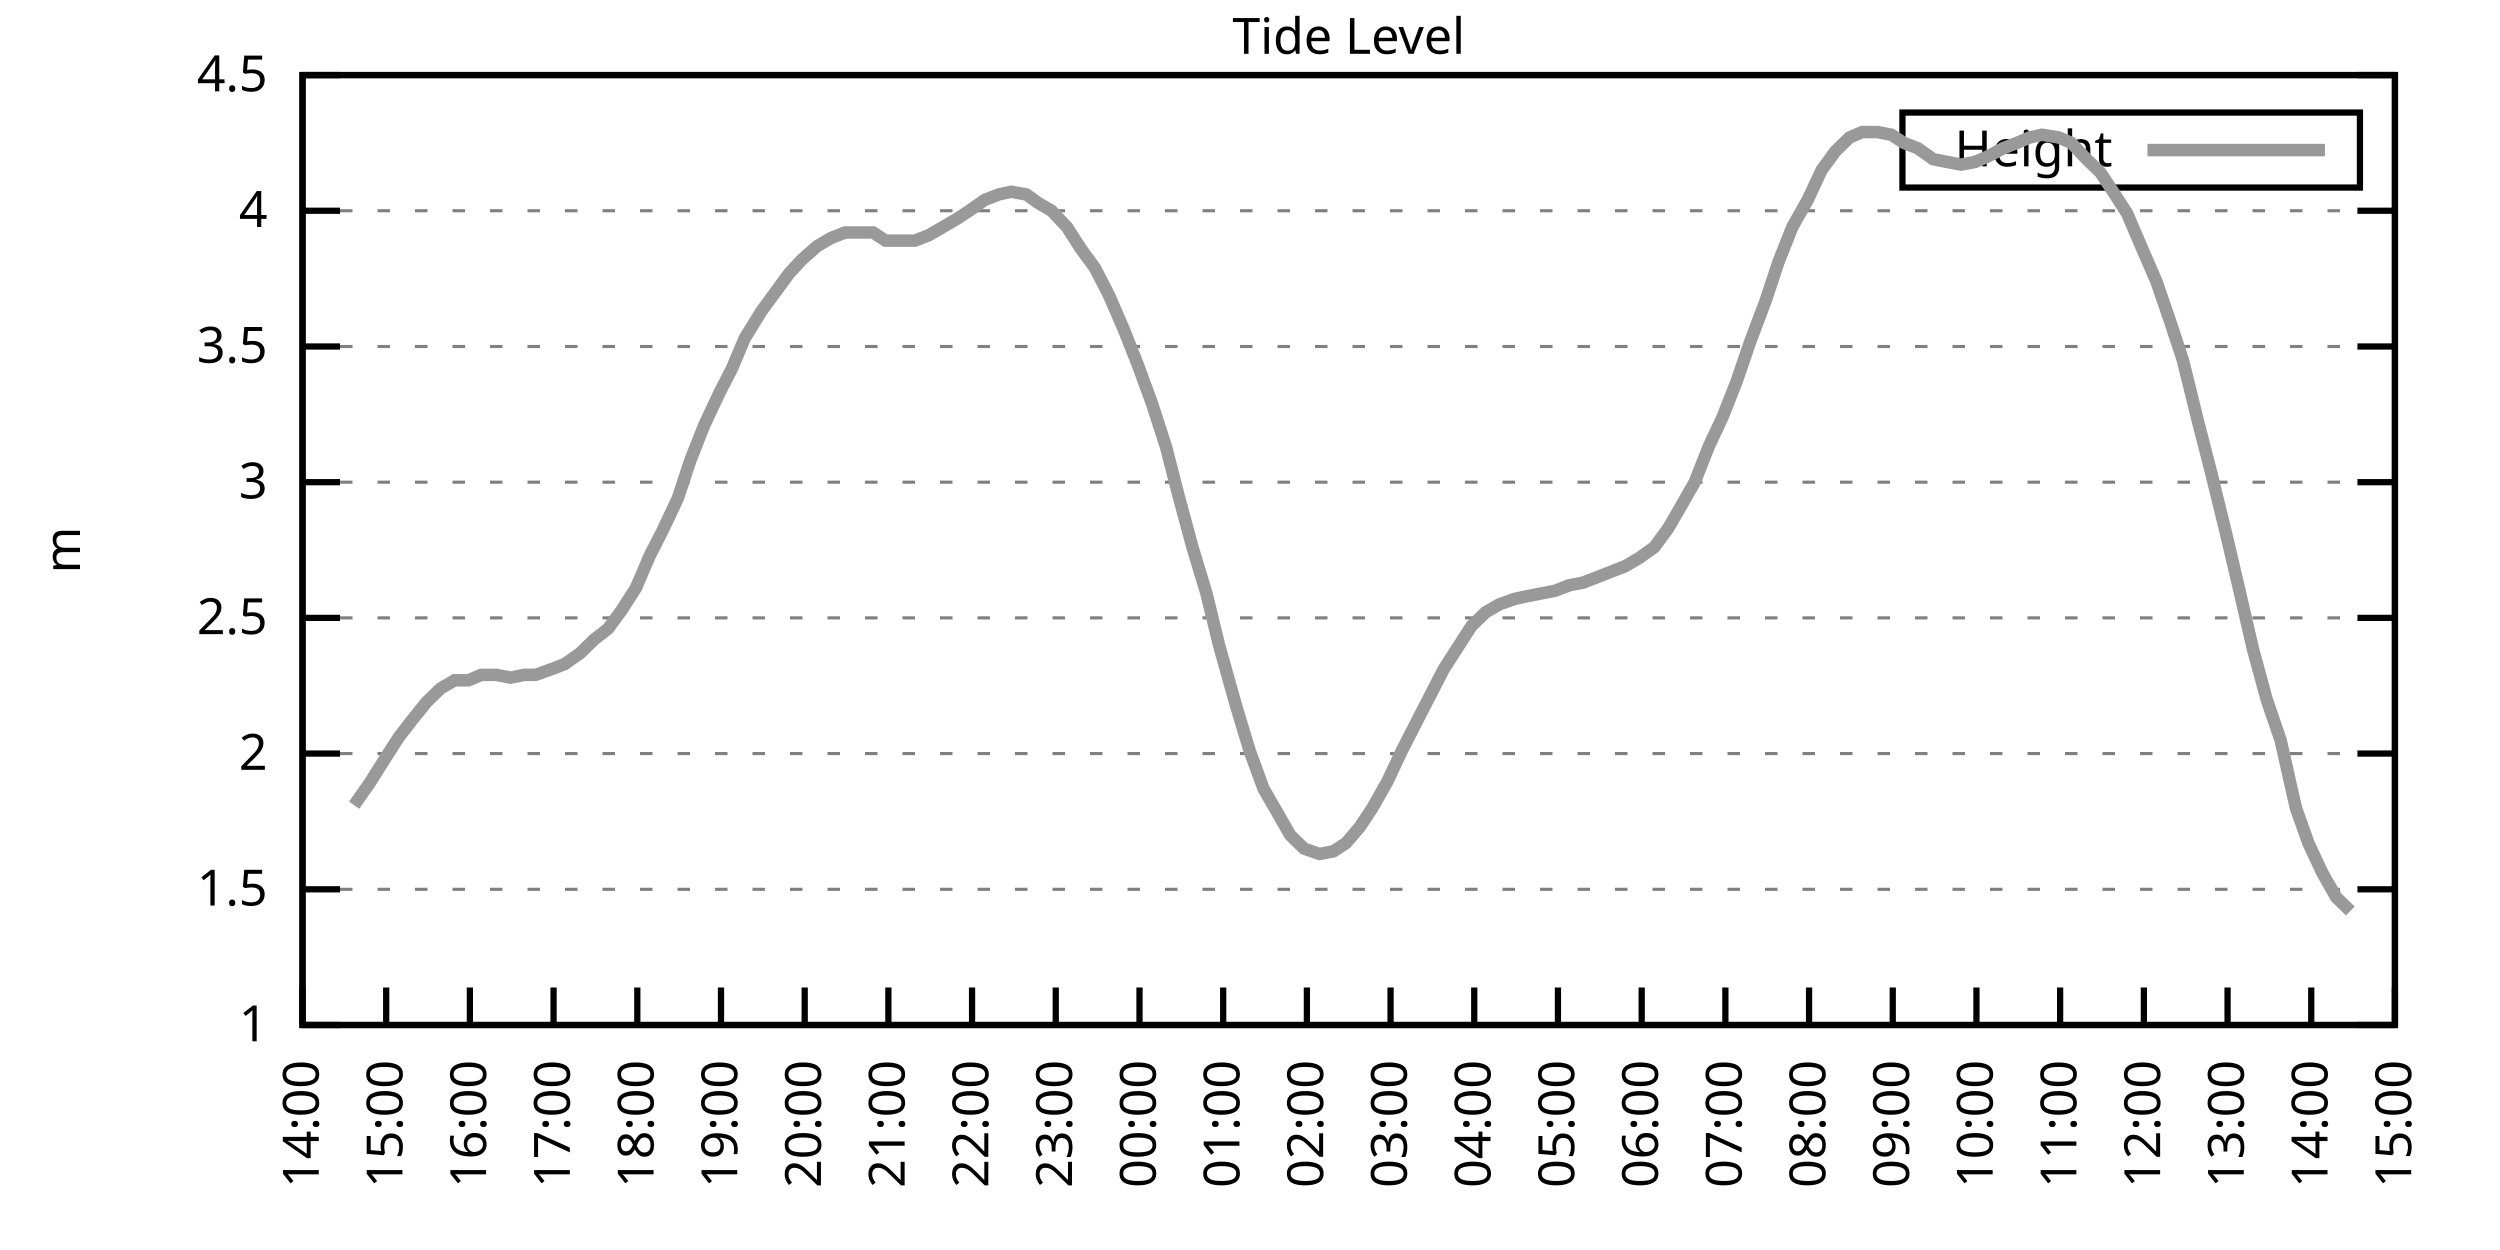
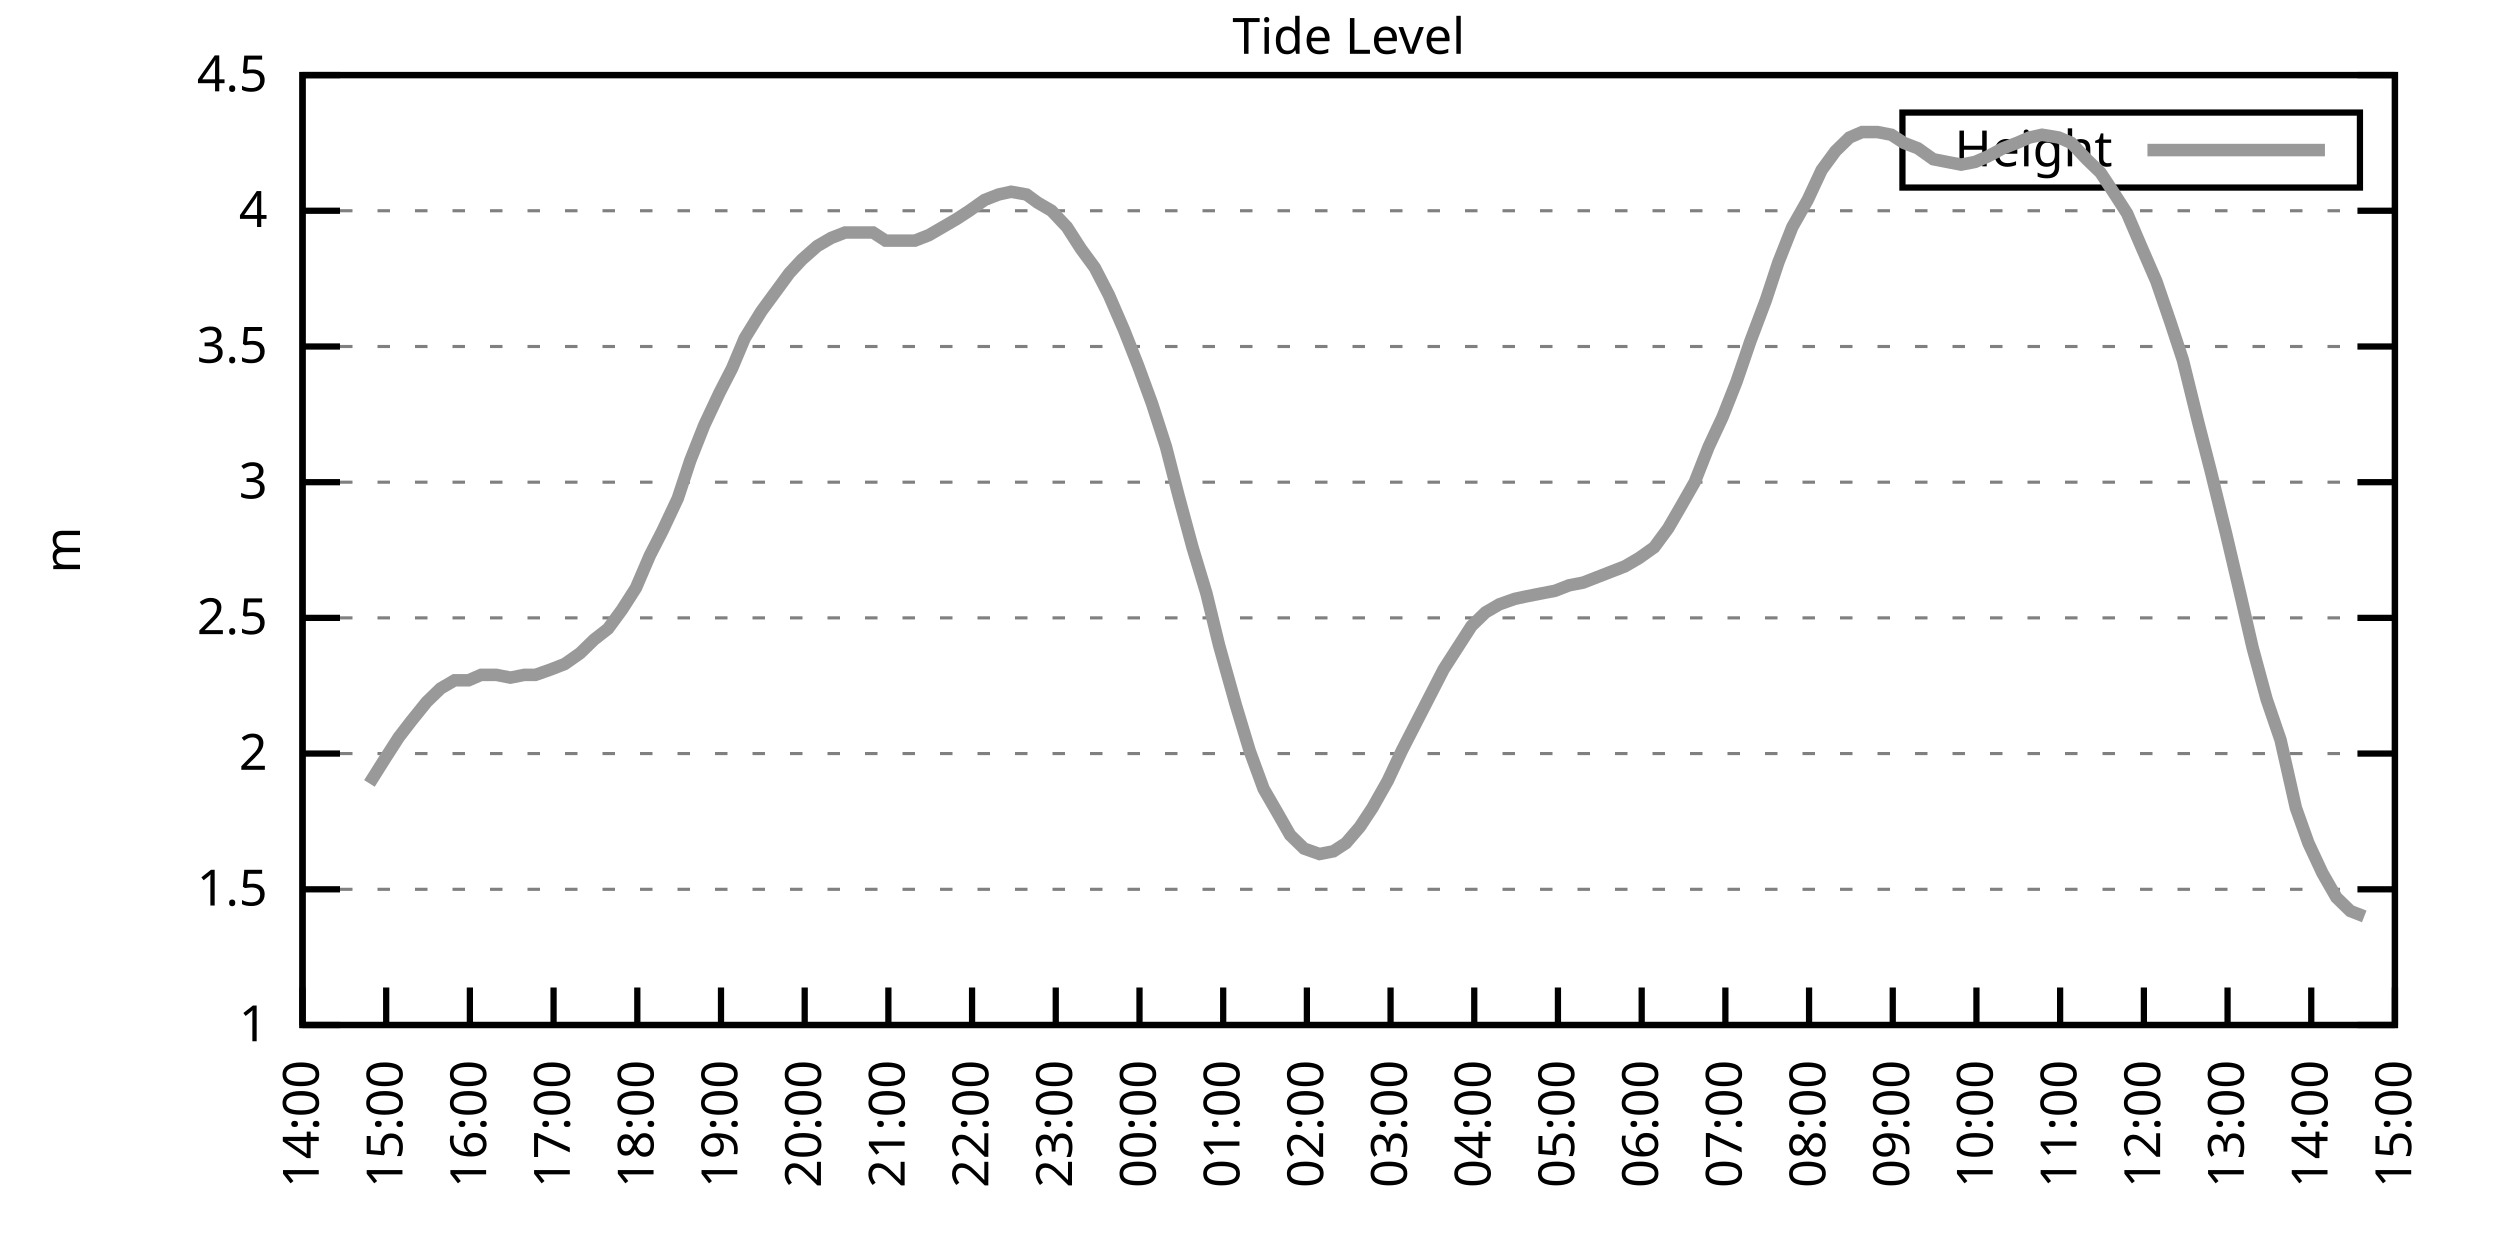
<svg xmlns="http://www.w3.org/2000/svg" xmlns:xlink="http://www.w3.org/1999/xlink" width="400" height="200" viewBox="0 0 400 200">
  <g id="gnuplot_canvas">
    <rect x="0" y="0" width="400" height="200" fill="none" />
    <defs>
      <circle id="gpDot" r="0.5" stroke-width="0.5" stroke="currentColor" />
      <path id="gpPt0" stroke-width="0.333" stroke="currentColor" d="M-1,0 h2 M0,-1 v2" />
      <path id="gpPt1" stroke-width="0.333" stroke="currentColor" d="M-1,-1 L1,1 M1,-1 L-1,1" />
      <path id="gpPt2" stroke-width="0.333" stroke="currentColor" d="M-1,0 L1,0 M0,-1 L0,1 M-1,-1 L1,1 M-1,1 L1,-1" />
      <rect id="gpPt3" stroke-width="0.333" stroke="currentColor" x="-1" y="-1" width="2" height="2" />
      <rect id="gpPt4" stroke-width="0.333" stroke="currentColor" fill="currentColor" x="-1" y="-1" width="2" height="2" />
      <circle id="gpPt5" stroke-width="0.333" stroke="currentColor" cx="0" cy="0" r="1" />
      <use xlink:href="#gpPt5" id="gpPt6" fill="currentColor" stroke="none" />
      <path id="gpPt7" stroke-width="0.333" stroke="currentColor" d="M0,-1.33 L-1.33,0.67 L1.33,0.67 z" />
      <use xlink:href="#gpPt7" id="gpPt8" fill="currentColor" stroke="none" />
      <use xlink:href="#gpPt7" id="gpPt9" stroke="currentColor" transform="rotate(180)" />
      <use xlink:href="#gpPt9" id="gpPt10" fill="currentColor" stroke="none" />
      <use xlink:href="#gpPt3" id="gpPt11" stroke="currentColor" transform="rotate(45)" />
      <use xlink:href="#gpPt11" id="gpPt12" fill="currentColor" stroke="none" />
      <path id="gpPt13" stroke-width="0.333" stroke="currentColor" d="M0,1.330 L1.265,0.411 L0.782,-1.067 L-0.782,-1.076 L-1.265,0.411 z" />
      <use xlink:href="#gpPt13" id="gpPt14" fill="currentColor" stroke="none" />
      <filter id="textbox" filterUnits="objectBoundingBox" x="0" y="0" height="1" width="1">
        <feFlood flood-color="white" flood-opacity="1" result="bgnd" />
        <feComposite in="SourceGraphic" in2="bgnd" operator="atop" />
      </filter>
      <filter id="greybox" filterUnits="objectBoundingBox" x="0" y="0" height="1" width="1">
        <feFlood flood-color="lightgrey" flood-opacity="1" result="grey" />
        <feComposite in="SourceGraphic" in2="grey" operator="atop" />
      </filter>
    </defs>
    <g fill="none" color="white" stroke="currentColor" stroke-width="1.00" stroke-linecap="butt" stroke-linejoin="miter">
</g>
    <g fill="none" color="black" stroke="currentColor" stroke-width="1.00" stroke-linecap="butt" stroke-linejoin="miter">
      <g stroke="none" shape-rendering="crispEdges">
        <polygon fill="rgb(255, 255, 255)" points="48.40,164.00 383.18,164.00 383.18,12.02 48.40,12.02 " />
      </g>
    </g>
    <g fill="none" color="black" stroke="currentColor" stroke-width="1.00" stroke-linecap="butt" stroke-linejoin="miter">
</g>
    <g fill="none" color="black" stroke="black" stroke-width="0.50" stroke-linecap="butt" stroke-linejoin="miter">
</g>
    <g fill="none" color="gray" stroke="currentColor" stroke-width="0.50" stroke-linecap="butt" stroke-linejoin="miter">
      <path stroke="gray" stroke-dasharray="2,4" class="gridline" d="M48.40,164.00 L383.19,164.00  " />
    </g>
    <g fill="none" color="gray" stroke="gray" stroke-width="1.00" stroke-linecap="butt" stroke-linejoin="miter">
</g>
    <g fill="none" color="black" stroke="currentColor" stroke-width="1.00" stroke-linecap="butt" stroke-linejoin="miter">
      <path stroke="black" d="M48.40,164.00 L54.40,164.00 M383.19,164.00 L377.19,164.00  " />
      <g transform="translate(42.80,166.60)" stroke="none" fill="black" font-family="Sans" font-size="8.00" text-anchor="end">
        <text>
          <tspan font-family="Sans"> 1</tspan>
        </text>
      </g>
    </g>
    <g fill="none" color="black" stroke="currentColor" stroke-width="1.00" stroke-linecap="butt" stroke-linejoin="miter">
</g>
    <g fill="none" color="black" stroke="black" stroke-width="0.50" stroke-linecap="butt" stroke-linejoin="miter">
</g>
    <g fill="none" color="gray" stroke="currentColor" stroke-width="0.50" stroke-linecap="butt" stroke-linejoin="miter">
      <path stroke="gray" stroke-dasharray="2,4" class="gridline" d="M48.40,142.29 L383.19,142.29  " />
    </g>
    <g fill="none" color="gray" stroke="gray" stroke-width="1.00" stroke-linecap="butt" stroke-linejoin="miter">
</g>
    <g fill="none" color="black" stroke="currentColor" stroke-width="1.00" stroke-linecap="butt" stroke-linejoin="miter">
      <path stroke="black" d="M48.40,142.29 L54.40,142.29 M383.19,142.29 L377.19,142.29  " />
      <g transform="translate(42.80,144.89)" stroke="none" fill="black" font-family="Sans" font-size="8.00" text-anchor="end">
        <text>
          <tspan font-family="Sans"> 1.5</tspan>
        </text>
      </g>
    </g>
    <g fill="none" color="black" stroke="currentColor" stroke-width="1.00" stroke-linecap="butt" stroke-linejoin="miter">
</g>
    <g fill="none" color="black" stroke="black" stroke-width="0.50" stroke-linecap="butt" stroke-linejoin="miter">
</g>
    <g fill="none" color="gray" stroke="currentColor" stroke-width="0.50" stroke-linecap="butt" stroke-linejoin="miter">
      <path stroke="gray" stroke-dasharray="2,4" class="gridline" d="M48.40,120.57 L383.19,120.57  " />
    </g>
    <g fill="none" color="gray" stroke="gray" stroke-width="1.00" stroke-linecap="butt" stroke-linejoin="miter">
</g>
    <g fill="none" color="black" stroke="currentColor" stroke-width="1.00" stroke-linecap="butt" stroke-linejoin="miter">
      <path stroke="black" d="M48.40,120.57 L54.40,120.57 M383.19,120.57 L377.19,120.57  " />
      <g transform="translate(42.80,123.17)" stroke="none" fill="black" font-family="Sans" font-size="8.00" text-anchor="end">
        <text>
          <tspan font-family="Sans"> 2</tspan>
        </text>
      </g>
    </g>
    <g fill="none" color="black" stroke="currentColor" stroke-width="1.00" stroke-linecap="butt" stroke-linejoin="miter">
</g>
    <g fill="none" color="black" stroke="black" stroke-width="0.50" stroke-linecap="butt" stroke-linejoin="miter">
</g>
    <g fill="none" color="gray" stroke="currentColor" stroke-width="0.50" stroke-linecap="butt" stroke-linejoin="miter">
      <path stroke="gray" stroke-dasharray="2,4" class="gridline" d="M48.40,98.86 L383.19,98.86  " />
    </g>
    <g fill="none" color="gray" stroke="gray" stroke-width="1.00" stroke-linecap="butt" stroke-linejoin="miter">
</g>
    <g fill="none" color="black" stroke="currentColor" stroke-width="1.00" stroke-linecap="butt" stroke-linejoin="miter">
      <path stroke="black" d="M48.40,98.86 L54.40,98.86 M383.19,98.86 L377.19,98.86  " />
      <g transform="translate(42.80,101.46)" stroke="none" fill="black" font-family="Sans" font-size="8.00" text-anchor="end">
        <text>
          <tspan font-family="Sans"> 2.5</tspan>
        </text>
      </g>
    </g>
    <g fill="none" color="black" stroke="currentColor" stroke-width="1.00" stroke-linecap="butt" stroke-linejoin="miter">
</g>
    <g fill="none" color="black" stroke="black" stroke-width="0.50" stroke-linecap="butt" stroke-linejoin="miter">
</g>
    <g fill="none" color="gray" stroke="currentColor" stroke-width="0.50" stroke-linecap="butt" stroke-linejoin="miter">
      <path stroke="gray" stroke-dasharray="2,4" class="gridline" d="M48.40,77.15 L383.19,77.15  " />
    </g>
    <g fill="none" color="gray" stroke="gray" stroke-width="1.00" stroke-linecap="butt" stroke-linejoin="miter">
</g>
    <g fill="none" color="black" stroke="currentColor" stroke-width="1.00" stroke-linecap="butt" stroke-linejoin="miter">
      <path stroke="black" d="M48.40,77.15 L54.40,77.15 M383.19,77.15 L377.19,77.15  " />
      <g transform="translate(42.80,79.75)" stroke="none" fill="black" font-family="Sans" font-size="8.00" text-anchor="end">
        <text>
          <tspan font-family="Sans"> 3</tspan>
        </text>
      </g>
    </g>
    <g fill="none" color="black" stroke="currentColor" stroke-width="1.00" stroke-linecap="butt" stroke-linejoin="miter">
</g>
    <g fill="none" color="black" stroke="black" stroke-width="0.50" stroke-linecap="butt" stroke-linejoin="miter">
</g>
    <g fill="none" color="gray" stroke="currentColor" stroke-width="0.50" stroke-linecap="butt" stroke-linejoin="miter">
      <path stroke="gray" stroke-dasharray="2,4" class="gridline" d="M48.40,55.44 L383.19,55.44  " />
    </g>
    <g fill="none" color="gray" stroke="gray" stroke-width="1.00" stroke-linecap="butt" stroke-linejoin="miter">
</g>
    <g fill="none" color="black" stroke="currentColor" stroke-width="1.00" stroke-linecap="butt" stroke-linejoin="miter">
      <path stroke="black" d="M48.40,55.44 L54.40,55.44 M383.19,55.44 L377.19,55.44  " />
      <g transform="translate(42.80,58.04)" stroke="none" fill="black" font-family="Sans" font-size="8.00" text-anchor="end">
        <text>
          <tspan font-family="Sans"> 3.5</tspan>
        </text>
      </g>
    </g>
    <g fill="none" color="black" stroke="currentColor" stroke-width="1.00" stroke-linecap="butt" stroke-linejoin="miter">
</g>
    <g fill="none" color="black" stroke="black" stroke-width="0.50" stroke-linecap="butt" stroke-linejoin="miter">
</g>
    <g fill="none" color="gray" stroke="currentColor" stroke-width="0.50" stroke-linecap="butt" stroke-linejoin="miter">
      <path stroke="gray" stroke-dasharray="2,4" class="gridline" d="M48.40,33.72 L383.19,33.72  " />
    </g>
    <g fill="none" color="gray" stroke="gray" stroke-width="1.00" stroke-linecap="butt" stroke-linejoin="miter">
</g>
    <g fill="none" color="black" stroke="currentColor" stroke-width="1.00" stroke-linecap="butt" stroke-linejoin="miter">
      <path stroke="black" d="M48.40,33.72 L54.40,33.72 M383.19,33.72 L377.19,33.72  " />
      <g transform="translate(42.80,36.32)" stroke="none" fill="black" font-family="Sans" font-size="8.00" text-anchor="end">
        <text>
          <tspan font-family="Sans"> 4</tspan>
        </text>
      </g>
    </g>
    <g fill="none" color="black" stroke="currentColor" stroke-width="1.00" stroke-linecap="butt" stroke-linejoin="miter">
</g>
    <g fill="none" color="black" stroke="black" stroke-width="0.50" stroke-linecap="butt" stroke-linejoin="miter">
</g>
    <g fill="none" color="gray" stroke="currentColor" stroke-width="0.50" stroke-linecap="butt" stroke-linejoin="miter">
      <path stroke="gray" stroke-dasharray="2,4" class="gridline" d="M48.40,12.01 L383.19,12.01  " />
    </g>
    <g fill="none" color="gray" stroke="gray" stroke-width="1.00" stroke-linecap="butt" stroke-linejoin="miter">
</g>
    <g fill="none" color="black" stroke="currentColor" stroke-width="1.00" stroke-linecap="butt" stroke-linejoin="miter">
      <path stroke="black" d="M48.40,12.01 L54.40,12.01 M383.19,12.01 L377.19,12.01  " />
      <g transform="translate(42.80,14.61)" stroke="none" fill="black" font-family="Sans" font-size="8.00" text-anchor="end">
        <text>
          <tspan font-family="Sans"> 4.5</tspan>
        </text>
      </g>
    </g>
    <g fill="none" color="black" stroke="currentColor" stroke-width="1.00" stroke-linecap="butt" stroke-linejoin="miter">
      <path stroke="black" d="M48.40,164.00 L48.40,158.00  " />
      <g transform="translate(51.00,169.60) rotate(270.00)" stroke="none" fill="black" font-family="Sans" font-size="8.00" text-anchor="end">
        <text>
          <tspan font-family="Sans">14:00</tspan>
        </text>
      </g>
    </g>
    <g fill="none" color="black" stroke="currentColor" stroke-width="1.00" stroke-linecap="butt" stroke-linejoin="miter">
      <path stroke="black" d="M61.79,164.00 L61.79,158.00  " />
      <g transform="translate(64.39,169.60) rotate(270.00)" stroke="none" fill="black" font-family="Sans" font-size="8.00" text-anchor="end">
        <text>
          <tspan font-family="Sans">15:00</tspan>
        </text>
      </g>
    </g>
    <g fill="none" color="black" stroke="currentColor" stroke-width="1.00" stroke-linecap="butt" stroke-linejoin="miter">
      <path stroke="black" d="M75.18,164.00 L75.18,158.00  " />
      <g transform="translate(77.78,169.60) rotate(270.00)" stroke="none" fill="black" font-family="Sans" font-size="8.00" text-anchor="end">
        <text>
          <tspan font-family="Sans">16:00</tspan>
        </text>
      </g>
    </g>
    <g fill="none" color="black" stroke="currentColor" stroke-width="1.00" stroke-linecap="butt" stroke-linejoin="miter">
      <path stroke="black" d="M88.57,164.00 L88.57,158.00  " />
      <g transform="translate(91.17,169.60) rotate(270.00)" stroke="none" fill="black" font-family="Sans" font-size="8.00" text-anchor="end">
        <text>
          <tspan font-family="Sans">17:00</tspan>
        </text>
      </g>
    </g>
    <g fill="none" color="black" stroke="currentColor" stroke-width="1.00" stroke-linecap="butt" stroke-linejoin="miter">
      <path stroke="black" d="M101.97,164.00 L101.97,158.00  " />
      <g transform="translate(104.57,169.60) rotate(270.00)" stroke="none" fill="black" font-family="Sans" font-size="8.00" text-anchor="end">
        <text>
          <tspan font-family="Sans">18:00</tspan>
        </text>
      </g>
    </g>
    <g fill="none" color="black" stroke="currentColor" stroke-width="1.00" stroke-linecap="butt" stroke-linejoin="miter">
      <path stroke="black" d="M115.36,164.00 L115.36,158.00  " />
      <g transform="translate(117.96,169.60) rotate(270.00)" stroke="none" fill="black" font-family="Sans" font-size="8.00" text-anchor="end">
        <text>
          <tspan font-family="Sans">19:00</tspan>
        </text>
      </g>
    </g>
    <g fill="none" color="black" stroke="currentColor" stroke-width="1.00" stroke-linecap="butt" stroke-linejoin="miter">
      <path stroke="black" d="M128.75,164.00 L128.75,158.00  " />
      <g transform="translate(131.35,169.60) rotate(270.00)" stroke="none" fill="black" font-family="Sans" font-size="8.00" text-anchor="end">
        <text>
          <tspan font-family="Sans">20:00</tspan>
        </text>
      </g>
    </g>
    <g fill="none" color="black" stroke="currentColor" stroke-width="1.00" stroke-linecap="butt" stroke-linejoin="miter">
      <path stroke="black" d="M142.14,164.00 L142.14,158.00  " />
      <g transform="translate(144.74,169.60) rotate(270.00)" stroke="none" fill="black" font-family="Sans" font-size="8.00" text-anchor="end">
        <text>
          <tspan font-family="Sans">21:00</tspan>
        </text>
      </g>
    </g>
    <g fill="none" color="black" stroke="currentColor" stroke-width="1.00" stroke-linecap="butt" stroke-linejoin="miter">
      <path stroke="black" d="M155.53,164.00 L155.53,158.00  " />
      <g transform="translate(158.13,169.60) rotate(270.00)" stroke="none" fill="black" font-family="Sans" font-size="8.00" text-anchor="end">
        <text>
          <tspan font-family="Sans">22:00</tspan>
        </text>
      </g>
    </g>
    <g fill="none" color="black" stroke="currentColor" stroke-width="1.00" stroke-linecap="butt" stroke-linejoin="miter">
      <path stroke="black" d="M168.92,164.00 L168.92,158.00  " />
      <g transform="translate(171.52,169.60) rotate(270.00)" stroke="none" fill="black" font-family="Sans" font-size="8.00" text-anchor="end">
        <text>
          <tspan font-family="Sans">23:00</tspan>
        </text>
      </g>
    </g>
    <g fill="none" color="black" stroke="currentColor" stroke-width="1.00" stroke-linecap="butt" stroke-linejoin="miter">
      <path stroke="black" d="M182.32,164.00 L182.32,158.00  " />
      <g transform="translate(184.92,169.60) rotate(270.00)" stroke="none" fill="black" font-family="Sans" font-size="8.00" text-anchor="end">
        <text>
          <tspan font-family="Sans">00:00</tspan>
        </text>
      </g>
    </g>
    <g fill="none" color="black" stroke="currentColor" stroke-width="1.00" stroke-linecap="butt" stroke-linejoin="miter">
      <path stroke="black" d="M195.71,164.00 L195.71,158.00  " />
      <g transform="translate(198.31,169.60) rotate(270.00)" stroke="none" fill="black" font-family="Sans" font-size="8.00" text-anchor="end">
        <text>
          <tspan font-family="Sans">01:00</tspan>
        </text>
      </g>
    </g>
    <g fill="none" color="black" stroke="currentColor" stroke-width="1.00" stroke-linecap="butt" stroke-linejoin="miter">
      <path stroke="black" d="M209.10,164.00 L209.10,158.00  " />
      <g transform="translate(211.70,169.60) rotate(270.00)" stroke="none" fill="black" font-family="Sans" font-size="8.00" text-anchor="end">
        <text>
          <tspan font-family="Sans">02:00</tspan>
        </text>
      </g>
    </g>
    <g fill="none" color="black" stroke="currentColor" stroke-width="1.00" stroke-linecap="butt" stroke-linejoin="miter">
      <path stroke="black" d="M222.49,164.00 L222.49,158.00  " />
      <g transform="translate(225.09,169.60) rotate(270.00)" stroke="none" fill="black" font-family="Sans" font-size="8.00" text-anchor="end">
        <text>
          <tspan font-family="Sans">03:00</tspan>
        </text>
      </g>
    </g>
    <g fill="none" color="black" stroke="currentColor" stroke-width="1.00" stroke-linecap="butt" stroke-linejoin="miter">
      <path stroke="black" d="M235.88,164.00 L235.88,158.00  " />
      <g transform="translate(238.48,169.60) rotate(270.00)" stroke="none" fill="black" font-family="Sans" font-size="8.00" text-anchor="end">
        <text>
          <tspan font-family="Sans">04:00</tspan>
        </text>
      </g>
    </g>
    <g fill="none" color="black" stroke="currentColor" stroke-width="1.00" stroke-linecap="butt" stroke-linejoin="miter">
      <path stroke="black" d="M249.27,164.00 L249.27,158.00  " />
      <g transform="translate(251.87,169.60) rotate(270.00)" stroke="none" fill="black" font-family="Sans" font-size="8.00" text-anchor="end">
        <text>
          <tspan font-family="Sans">05:00</tspan>
        </text>
      </g>
    </g>
    <g fill="none" color="black" stroke="currentColor" stroke-width="1.00" stroke-linecap="butt" stroke-linejoin="miter">
      <path stroke="black" d="M262.67,164.00 L262.67,158.00  " />
      <g transform="translate(265.27,169.60) rotate(270.00)" stroke="none" fill="black" font-family="Sans" font-size="8.00" text-anchor="end">
        <text>
          <tspan font-family="Sans">06:00</tspan>
        </text>
      </g>
    </g>
    <g fill="none" color="black" stroke="currentColor" stroke-width="1.00" stroke-linecap="butt" stroke-linejoin="miter">
      <path stroke="black" d="M276.06,164.00 L276.06,158.00  " />
      <g transform="translate(278.66,169.60) rotate(270.00)" stroke="none" fill="black" font-family="Sans" font-size="8.00" text-anchor="end">
        <text>
          <tspan font-family="Sans">07:00</tspan>
        </text>
      </g>
    </g>
    <g fill="none" color="black" stroke="currentColor" stroke-width="1.00" stroke-linecap="butt" stroke-linejoin="miter">
      <path stroke="black" d="M289.45,164.00 L289.45,158.00  " />
      <g transform="translate(292.05,169.60) rotate(270.00)" stroke="none" fill="black" font-family="Sans" font-size="8.00" text-anchor="end">
        <text>
          <tspan font-family="Sans">08:00</tspan>
        </text>
      </g>
    </g>
    <g fill="none" color="black" stroke="currentColor" stroke-width="1.00" stroke-linecap="butt" stroke-linejoin="miter">
      <path stroke="black" d="M302.84,164.00 L302.84,158.00  " />
      <g transform="translate(305.44,169.60) rotate(270.00)" stroke="none" fill="black" font-family="Sans" font-size="8.00" text-anchor="end">
        <text>
          <tspan font-family="Sans">09:00</tspan>
        </text>
      </g>
    </g>
    <g fill="none" color="black" stroke="currentColor" stroke-width="1.00" stroke-linecap="butt" stroke-linejoin="miter">
      <path stroke="black" d="M316.23,164.00 L316.23,158.00  " />
      <g transform="translate(318.83,169.60) rotate(270.00)" stroke="none" fill="black" font-family="Sans" font-size="8.00" text-anchor="end">
        <text>
          <tspan font-family="Sans">10:00</tspan>
        </text>
      </g>
    </g>
    <g fill="none" color="black" stroke="currentColor" stroke-width="1.00" stroke-linecap="butt" stroke-linejoin="miter">
      <path stroke="black" d="M329.62,164.00 L329.62,158.00  " />
      <g transform="translate(332.22,169.60) rotate(270.00)" stroke="none" fill="black" font-family="Sans" font-size="8.00" text-anchor="end">
        <text>
          <tspan font-family="Sans">11:00</tspan>
        </text>
      </g>
    </g>
    <g fill="none" color="black" stroke="currentColor" stroke-width="1.00" stroke-linecap="butt" stroke-linejoin="miter">
      <path stroke="black" d="M343.02,164.00 L343.02,158.00  " />
      <g transform="translate(345.62,169.60) rotate(270.00)" stroke="none" fill="black" font-family="Sans" font-size="8.00" text-anchor="end">
        <text>
          <tspan font-family="Sans">12:00</tspan>
        </text>
      </g>
    </g>
    <g fill="none" color="black" stroke="currentColor" stroke-width="1.00" stroke-linecap="butt" stroke-linejoin="miter">
      <path stroke="black" d="M356.41,164.00 L356.41,158.00  " />
      <g transform="translate(359.01,169.60) rotate(270.00)" stroke="none" fill="black" font-family="Sans" font-size="8.00" text-anchor="end">
        <text>
          <tspan font-family="Sans">13:00</tspan>
        </text>
      </g>
    </g>
    <g fill="none" color="black" stroke="currentColor" stroke-width="1.00" stroke-linecap="butt" stroke-linejoin="miter">
      <path stroke="black" d="M369.80,164.00 L369.80,158.00  " />
      <g transform="translate(372.40,169.60) rotate(270.00)" stroke="none" fill="black" font-family="Sans" font-size="8.00" text-anchor="end">
        <text>
          <tspan font-family="Sans">14:00</tspan>
        </text>
      </g>
    </g>
    <g fill="none" color="black" stroke="currentColor" stroke-width="1.00" stroke-linecap="butt" stroke-linejoin="miter">
      <path stroke="black" d="M383.19,164.00 L383.19,158.00  " />
      <g transform="translate(385.79,169.60) rotate(270.00)" stroke="none" fill="black" font-family="Sans" font-size="8.00" text-anchor="end">
        <text>
          <tspan font-family="Sans">15:00</tspan>
        </text>
      </g>
    </g>
    <g fill="none" color="black" stroke="currentColor" stroke-width="1.00" stroke-linecap="butt" stroke-linejoin="miter">
</g>
    <g fill="none" color="black" stroke="currentColor" stroke-width="1.00" stroke-linecap="butt" stroke-linejoin="miter">
      <path stroke="black" d="M48.40,12.01 L48.40,164.00 L383.19,164.00 L383.19,12.01 L48.40,12.01 Z  " />
    </g>
    <g fill="none" color="black" stroke="currentColor" stroke-width="1.00" stroke-linecap="butt" stroke-linejoin="miter">
</g>
    <g fill="none" color="black" stroke="currentColor" stroke-width="1.00" stroke-linecap="butt" stroke-linejoin="miter">
      <path stroke="black" d="M304.39,30.01 L304.39,18.01 L377.59,18.01 L377.59,30.01 L304.39,30.01 Z  " />
    </g>
    <g id="Tide_level_plot_1">
      <g fill="none" color="white" stroke="black" stroke-width="2.00" stroke-linecap="butt" stroke-linejoin="miter">
</g>
      <g fill="none" color="black" stroke="currentColor" stroke-width="2.00" stroke-linecap="butt" stroke-linejoin="miter">
        <g transform="translate(337.99,26.61)" stroke="none" fill="black" font-family="Sans" font-size="8.00" text-anchor="end">
          <text>
            <tspan font-family="Sans">Height</tspan>
          </text>
        </g>
      </g>
      <g fill="none" color="black" stroke="currentColor" stroke-width="2.00" stroke-linecap="butt" stroke-linejoin="miter">
-         <path stroke="rgb(153, 153, 153)" d="M343.59,24.01 L371.99,24.01 M56.66,128.83 L59.11,125.35 L61.57,121.44 L63.80,117.97 L65.81,115.36 L68.26,112.32   L70.50,110.15 L72.73,108.85 L74.96,108.85 L76.97,107.98 L79.42,107.98 L81.66,108.42 L83.89,107.98 L85.67,107.98   L88.13,107.11 L90.36,106.24 L92.82,104.51 L95.05,102.34 L97.28,100.60 L99.51,97.56 L101.74,94.08 L103.98,88.87   L105.98,84.97 L108.44,79.75 L110.45,73.67 L112.68,68.03 L115.13,62.82 L117.14,58.91 L119.15,54.13 L121.83,49.79   L124.06,46.75 L126.29,43.71 L128.30,41.54 L130.76,39.37 L132.99,38.07 L135.22,37.20 L137.45,37.20 L139.69,37.20   L141.69,38.50 L143.93,38.50 L146.38,38.50 L148.61,37.63 L150.85,36.33 L153.08,35.03 L155.09,33.72 L157.54,31.99   L159.77,31.12 L161.78,30.68 L164.24,31.12 L166.02,32.42 L168.25,33.72 L170.71,36.33 L172.94,39.80 L175.17,42.84   L177.41,47.18 L179.86,52.83 L182.09,58.48 L184.32,64.56 L186.56,71.50 L188.57,79.32 L190.80,87.57 L193.03,94.95   L195.04,103.20 L197.72,112.76 L199.95,120.14 L202.18,126.22 L204.19,129.69 L206.42,133.60 L208.65,135.77 L211.11,136.64   L213.34,136.21 L215.35,134.90 L217.58,132.30 L219.59,129.26 L222.04,124.92 L224.28,120.14 L226.73,115.36 L228.74,111.45   L230.97,107.11 L233.20,103.64 L235.44,100.16 L237.67,97.99 L239.90,96.69 L242.36,95.82 L244.36,95.39 L246.60,94.95   L248.83,94.52 L251.06,93.65 L253.29,93.22 L255.52,92.35 L257.76,91.48 L259.99,90.61 L262.22,89.31 L264.67,87.57   L266.91,84.53 L268.92,81.06 L271.15,77.15 L273.38,71.50 L275.61,66.73 L277.84,61.08 L280.07,54.57 L282.53,48.05   L284.54,41.97 L286.77,36.33 L289.23,31.99 L291.46,27.21 L293.69,24.17 L295.92,22.00 L297.93,21.13 L300.39,21.13   L302.62,21.56 L304.63,22.87 L306.86,23.73 L309.31,25.47 L311.54,25.91 L313.78,26.34 L316.01,25.91 L318.02,25.04   L320.47,23.73 L322.70,22.87 L324.71,22.00 L326.72,21.56 L329.40,22.00 L331.41,22.87 L333.86,25.47 L336.10,27.64   L338.10,30.68 L340.34,34.16 L342.57,39.37 L345.02,45.01 L347.26,51.53 L349.26,57.61 L351.72,67.59 L353.73,75.41   L356.18,85.40 L358.42,94.95 L360.42,103.64 L362.66,111.89 L364.89,118.40 L367.34,129.26 L369.35,134.90 L371.58,139.68   L373.82,143.59 L376.05,145.76  " />
+         <path stroke="rgb(153, 153, 153)" d="M343.59,24.01 L371.99,24.01 M59.11,125.35 L61.57,121.44 L63.80,117.97 L65.81,115.36 L68.26,112.32 L70.50,110.15   L72.73,108.85 L74.96,108.85 L76.97,107.98 L79.42,107.98 L81.66,108.42 L83.89,107.98 L85.67,107.98 L88.13,107.11   L90.36,106.24 L92.82,104.51 L95.05,102.34 L97.28,100.60 L99.51,97.56 L101.74,94.08 L103.98,88.87 L105.98,84.97   L108.44,79.75 L110.45,73.67 L112.68,68.03 L115.13,62.82 L117.14,58.91 L119.15,54.13 L121.83,49.79 L124.06,46.75   L126.29,43.71 L128.30,41.54 L130.76,39.37 L132.99,38.07 L135.22,37.20 L137.45,37.20 L139.69,37.20 L141.69,38.50   L143.93,38.50 L146.38,38.50 L148.61,37.63 L150.85,36.33 L153.08,35.03 L155.09,33.72 L157.54,31.99 L159.77,31.12   L161.78,30.68 L164.24,31.12 L166.02,32.42 L168.25,33.72 L170.71,36.33 L172.94,39.80 L175.17,42.84 L177.41,47.18   L179.86,52.83 L182.09,58.48 L184.32,64.56 L186.56,71.50 L188.57,79.32 L190.80,87.57 L193.03,94.95 L195.04,103.20   L197.72,112.76 L199.95,120.14 L202.18,126.22 L204.19,129.69 L206.42,133.60 L208.65,135.77 L211.11,136.64 L213.34,136.21   L215.35,134.90 L217.58,132.30 L219.59,129.26 L222.04,124.92 L224.28,120.14 L226.73,115.36 L228.74,111.45 L230.97,107.11   L233.20,103.64 L235.44,100.16 L237.67,97.99 L239.90,96.69 L242.36,95.82 L244.36,95.39 L246.60,94.95 L248.83,94.52   L251.06,93.65 L253.29,93.22 L255.52,92.35 L257.76,91.48 L259.99,90.61 L262.22,89.31 L264.67,87.57 L266.91,84.53   L268.92,81.06 L271.15,77.15 L273.38,71.50 L275.61,66.73 L277.84,61.08 L280.07,54.57 L282.53,48.05 L284.54,41.97   L286.77,36.33 L289.23,31.99 L291.46,27.21 L293.69,24.17 L295.92,22.00 L297.93,21.13 L300.39,21.13 L302.62,21.56   L304.63,22.87 L306.86,23.73 L309.31,25.47 L311.54,25.91 L313.78,26.34 L316.01,25.91 L318.02,25.04 L320.47,23.73   L322.70,22.87 L324.71,22.00 L326.72,21.56 L329.40,22.00 L331.41,22.87 L333.86,25.47 L336.10,27.64 L338.10,30.68   L340.34,34.16 L342.57,39.37 L345.02,45.01 L347.26,51.53 L349.26,57.61 L351.72,67.59 L353.73,75.41 L356.18,85.40   L358.42,94.95 L360.42,103.64 L362.66,111.89 L364.89,118.40 L367.34,129.26 L369.35,134.90 L371.58,139.68 L373.82,143.59   L376.05,145.76 L378.28,146.63  " />
      </g>
    </g>
    <g fill="none" color="black" stroke="currentColor" stroke-width="2.00" stroke-linecap="butt" stroke-linejoin="miter">
</g>
    <g fill="none" color="black" stroke="black" stroke-width="1.00" stroke-linecap="butt" stroke-linejoin="miter">
</g>
    <g fill="none" color="black" stroke="currentColor" stroke-width="1.00" stroke-linecap="butt" stroke-linejoin="miter">
      <path stroke="black" d="M48.40,12.01 L48.40,164.00 L383.19,164.00 L383.19,12.01 L48.40,12.01 Z  " />
      <g transform="translate(12.80,88.01) rotate(270.00)" stroke="none" fill="black" font-family="Sans" font-size="8.00" text-anchor="middle">
        <text>
          <tspan font-family="Sans">m</tspan>
        </text>
      </g>
    </g>
    <g fill="none" color="black" stroke="currentColor" stroke-width="1.00" stroke-linecap="butt" stroke-linejoin="miter">
</g>
    <g fill="none" color="black" stroke="currentColor" stroke-width="1.00" stroke-linecap="butt" stroke-linejoin="miter">
      <g transform="translate(215.79,8.61)" stroke="none" fill="black" font-family="Sans" font-size="8.00" text-anchor="middle">
        <text>
          <tspan font-family="Sans">Tide Level</tspan>
        </text>
      </g>
    </g>
    <g fill="none" color="black" stroke="currentColor" stroke-width="1.00" stroke-linecap="butt" stroke-linejoin="miter">
</g>
  </g>
</svg>
